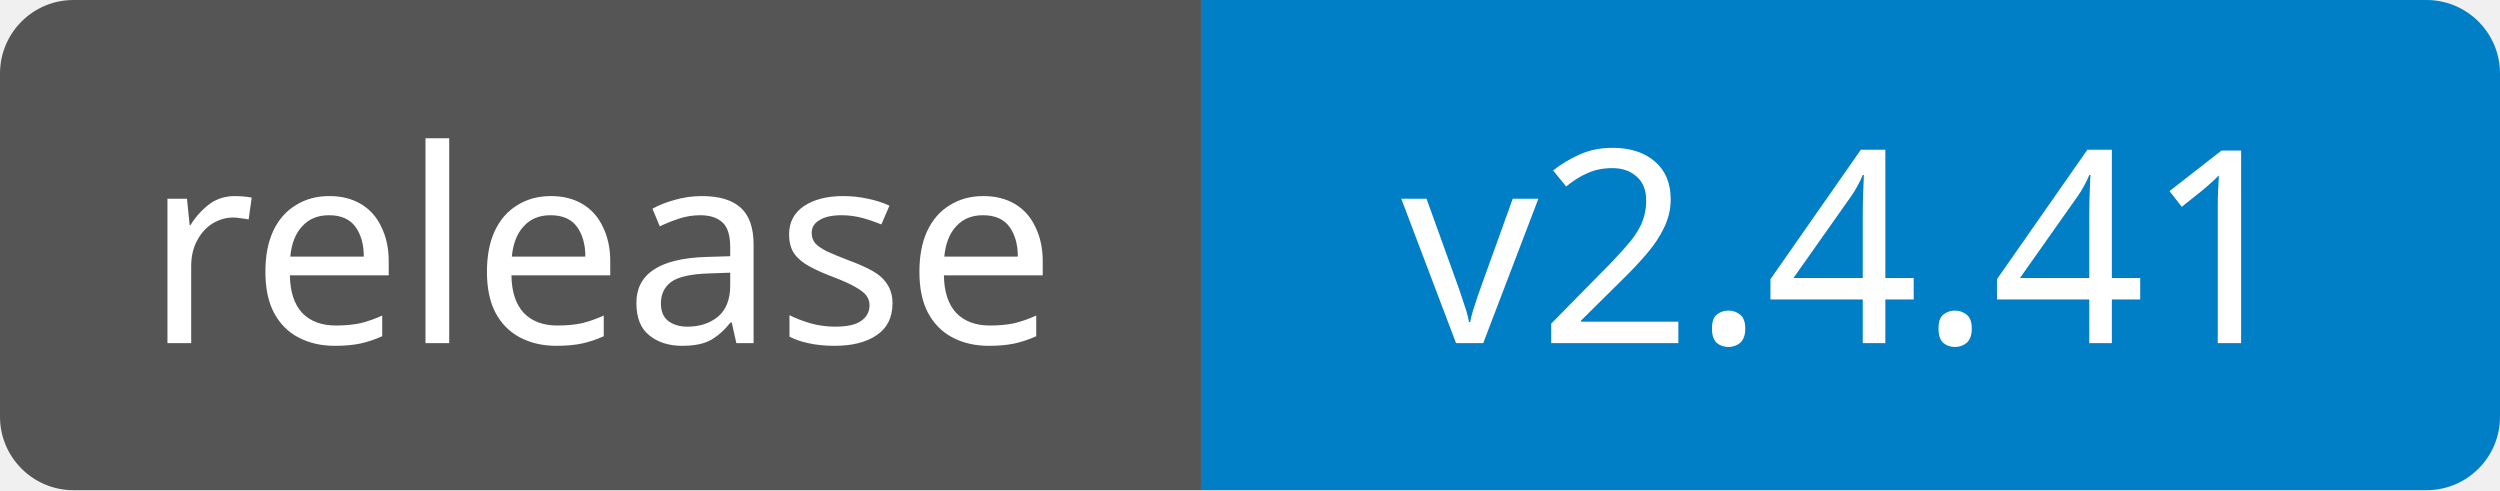
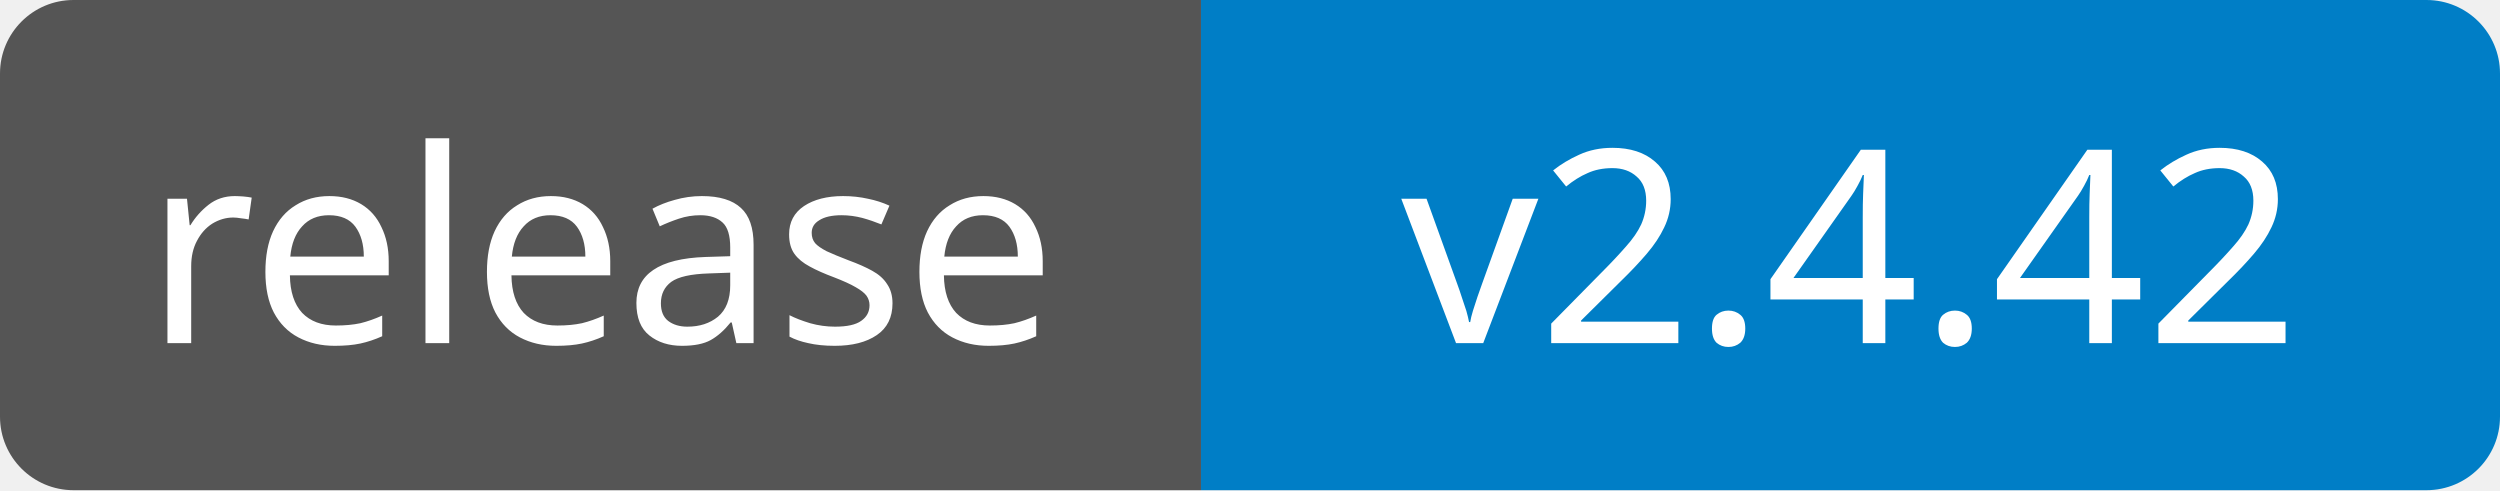
<svg xmlns="http://www.w3.org/2000/svg" width="102" height="20" viewBox="0 0 102 20" role="img" aria-labelledby="title">
  <clipPath id="badge">
    <rect width="102" height="20" rx="3" />
  </clipPath>
  <g clip-path="url(#badge)">
    <rect width="49" height="20" fill="#555" />
    <rect x="49" width="53" height="20" fill="#007ec6" />
  </g>
  <g fill="#fff" text-anchor="middle" font-family="Verdana, Geneva, sans-serif" font-size="11">
    <text x="24.5" y="14">release</text>
-     <text x="75.5" y="14">v2.4.41</text>
+     <text x="75.5" y="14">v2.4.42</text>
  </g>
</svg>
